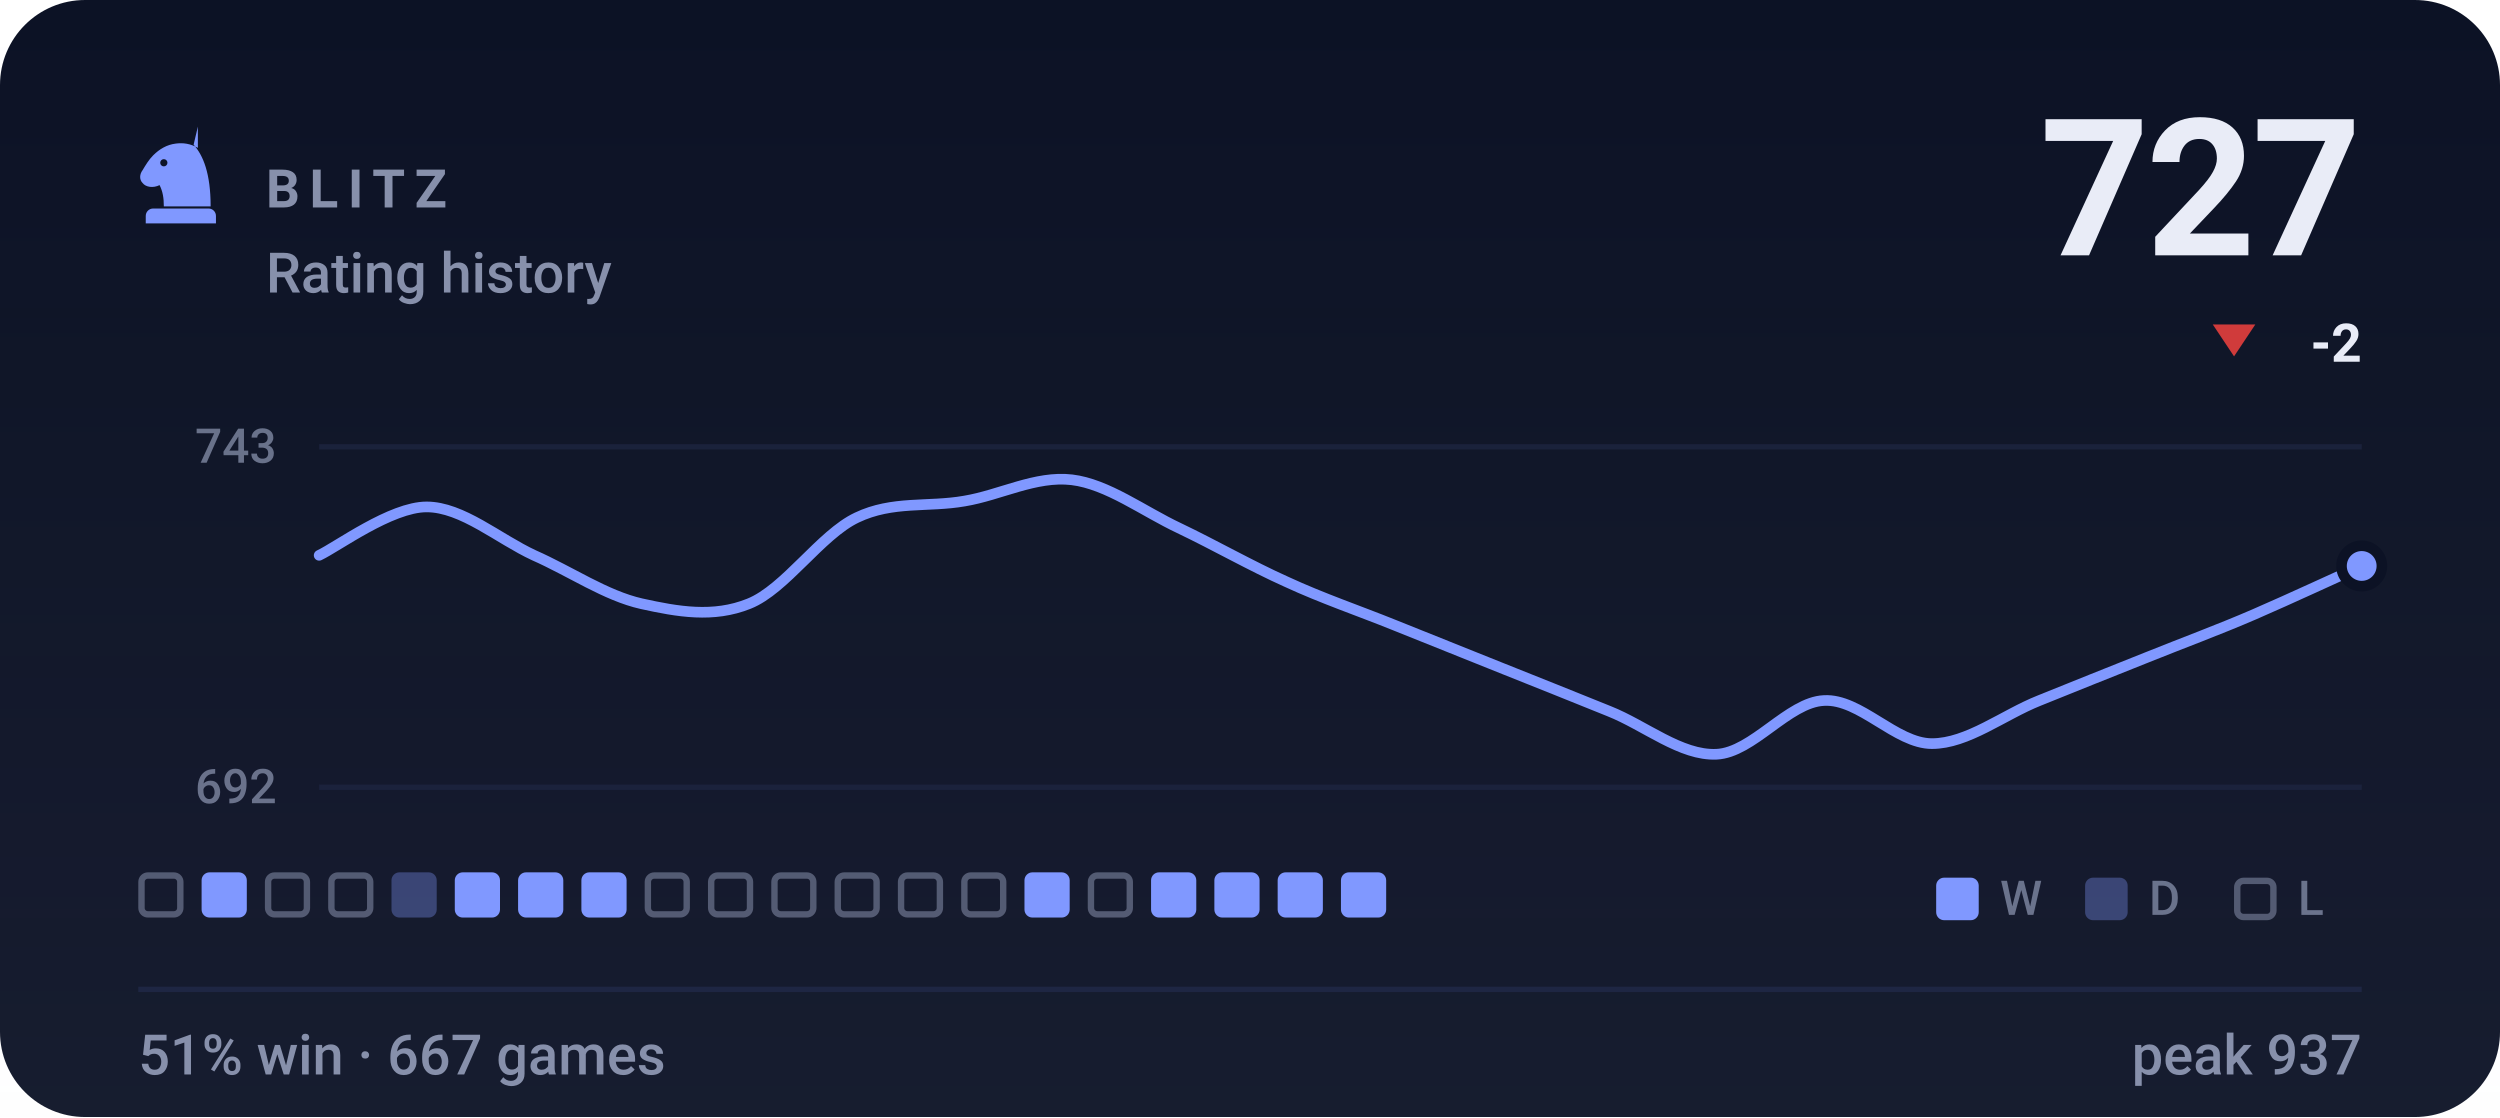
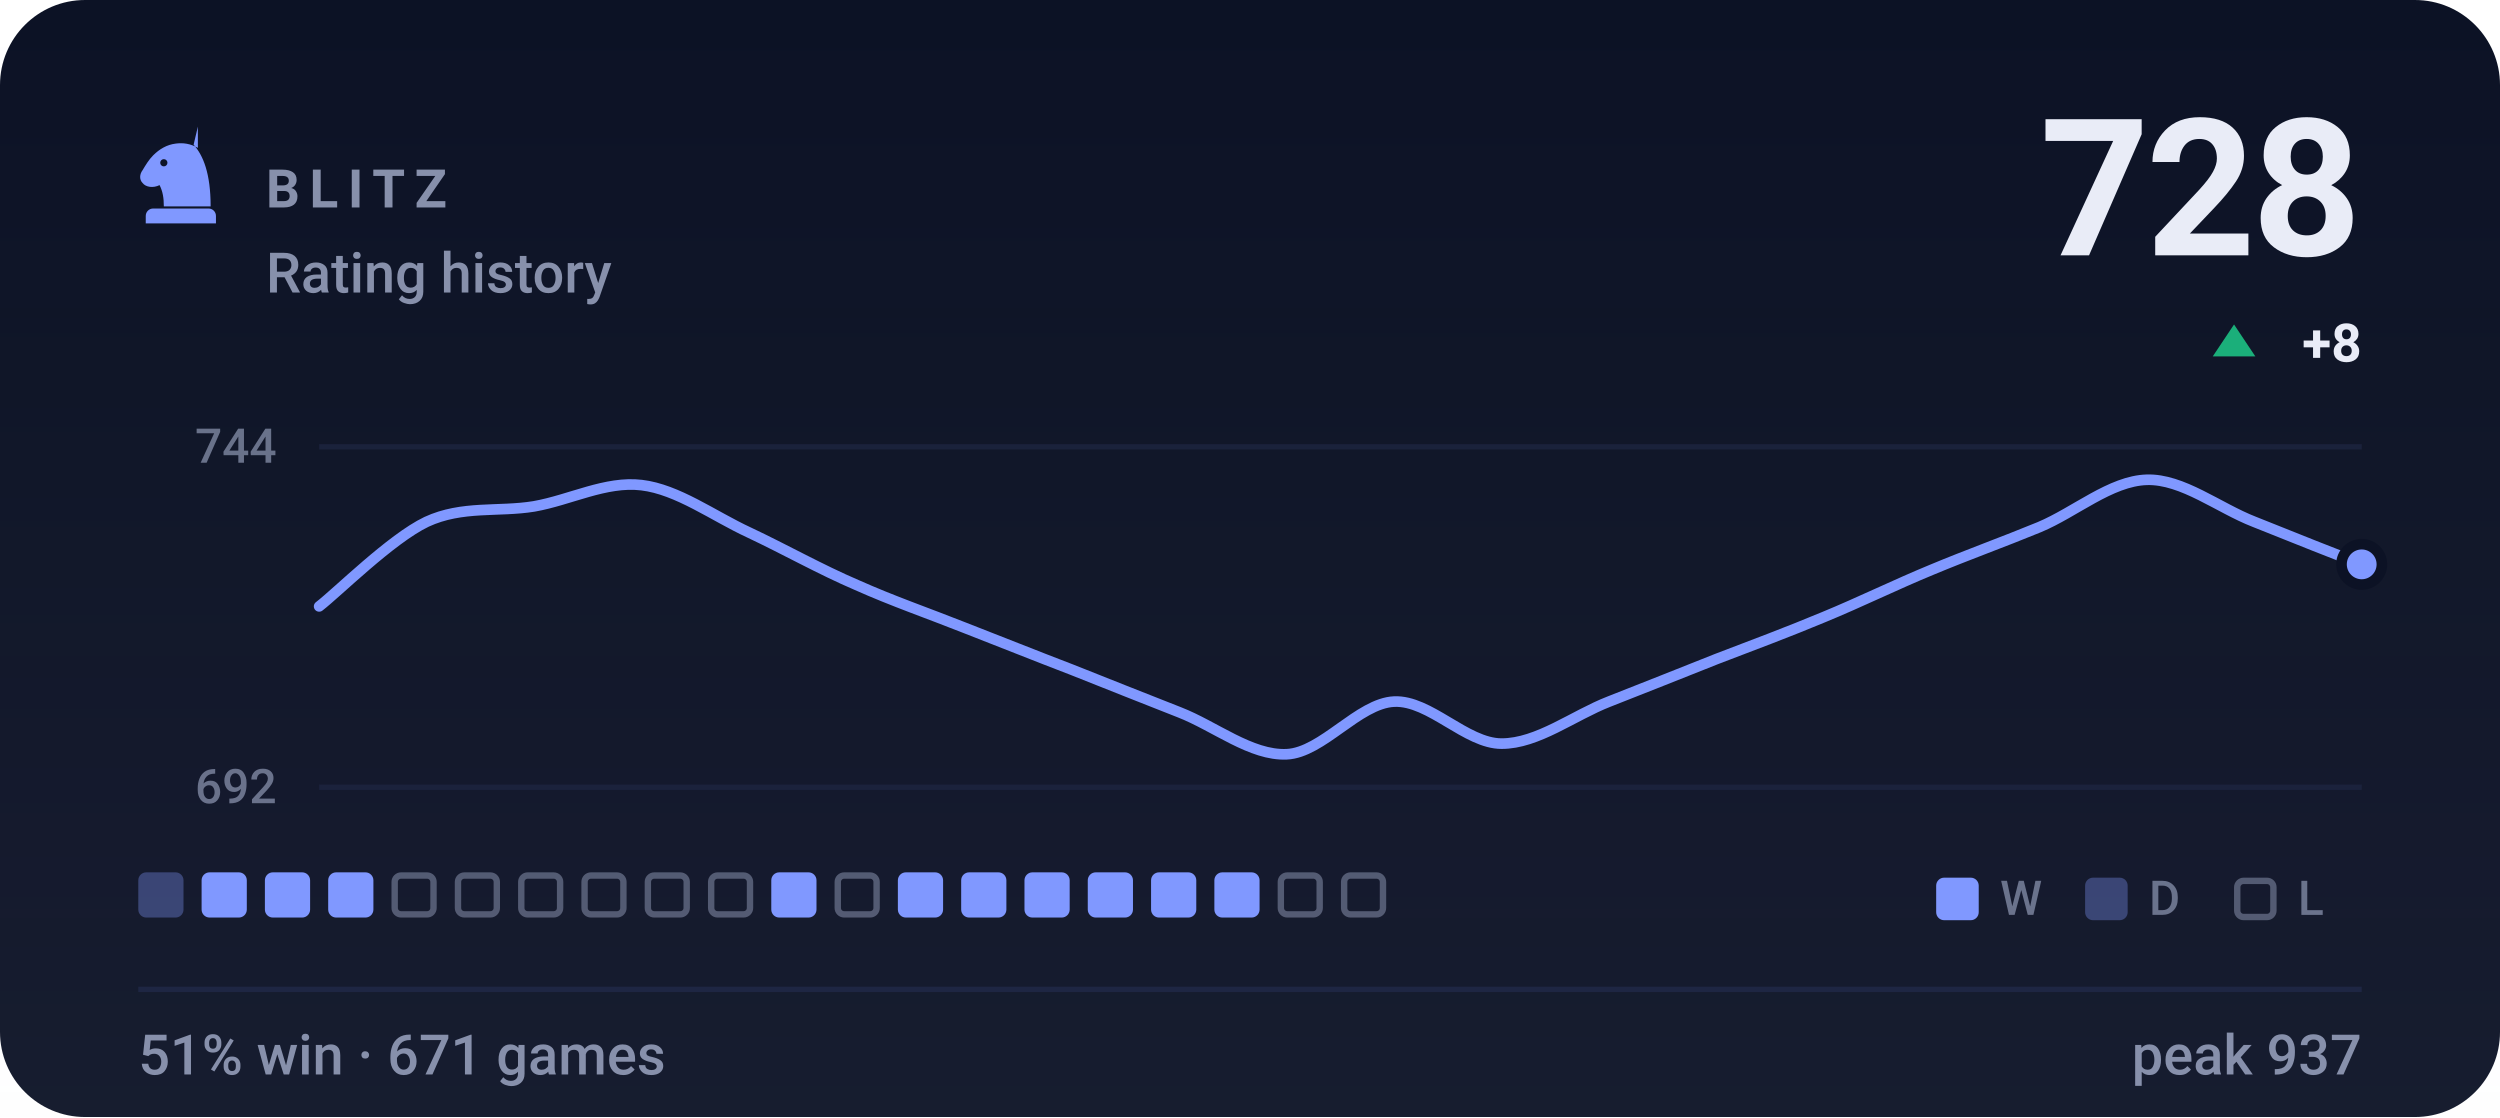
- <svg xmlns="http://www.w3.org/2000/svg" viewBox="0 0 470 210" width="470" height="210" role="img" aria-label="BLITZ rating history, currently 727, 51% win rate over 667 games">
+ <svg xmlns="http://www.w3.org/2000/svg" viewBox="0 0 470 210" width="470" height="210" role="img" aria-label="BLITZ rating history, currently 728, 51% win rate over 671 games">
  <style>svg{font-family:-apple-system,BlinkMacSystemFont,'Segoe UI',Roboto,'Helvetica Neue',Arial,sans-serif}text{fill:#e9ecf7;white-space:pre}.bg{fill:#0c1225}.acc{fill:#8098ff}.win{fill:#1baf7a}.draw{fill:#8b8f96}.loss{fill:#d03b3b}.lbl{font-size:10px;font-weight:600;letter-spacing:.18em;fill:#8790ab}.cap{font-size:10.5px;font-weight:500;fill:#8790ab}.num{font-family:-apple-system,BlinkMacSystemFont,'Segoe UI',Roboto,'Helvetica Neue',Arial,sans-serif;font-weight:700;letter-spacing:-.02em}.tick{font-size:9px;font-weight:500;fill:#8790ab;opacity:.75}.dl{font-size:10px;font-weight:600}.rule{stroke:#1e2643;stroke-width:1;fill:none}.grid{stroke:#1e2643;stroke-width:1;fill:none;opacity:.7}.ln{fill:none;stroke:#8098ff;stroke-width:2;stroke-linecap:round;stroke-linejoin:round}.ring{stroke:#0c1225;stroke-width:2}.hollow{fill:none;stroke-width:1.5}.sq{fill:#e9ecf7;opacity:.035}</style>
  <rect class="bg" width="470" height="210" rx="16" />
  <defs>
    <linearGradient id="gp" x1="0" y1="0" x2="0" y2="1">
      <stop offset="0" stop-color="#e9ecf7" stop-opacity="0" />
      <stop offset="1" stop-color="#e9ecf7" stop-opacity=".05" />
    </linearGradient>
  </defs>
  <rect width="470" height="210" fill="url(#gp)" />
  <g class="acc" transform="translate(24.0,22.8) scale(0.2)">
    <path fill-rule="evenodd" d="M66 5l-4 17c9 10 16 27 16 58H34c0-8-1-14-4-20-6 3-13 2-16-2-3-3-3-8 0-12 3-5 6-10 10-14 6-6 13-10 21-11 7-1 14 0 21 4zM37.4 39a3.4 3.4 0 1 0-6.8 0 3.4 3.4 0 1 0 6.8 0zM24 82h52c3.9 0 7 3.1 7 7v7H17v-7c0-3.9 3.1-7 7-7z" />
  </g>
  <text class="lbl" x="50" y="39">BLITZ</text>
  <text class="cap" x="50" y="55">Rating history</text>
-   <text class="num" x="444" y="48" text-anchor="end" style="font-size:36px">727</text>
-   <path fill="#d03b3b" d="M420 67L424 61H416Z" />
-   <text class="dl" x="444" y="68" text-anchor="end" fill="#d03b3b">-2</text>
+   <text class="num" x="444" y="48" text-anchor="end" style="font-size:36px">728</text>
+   <path fill="#1baf7a" d="M420 61L424 67H416Z" />
+   <text class="dl" x="444" y="68" text-anchor="end" fill="#1baf7a">+8</text>
  <line class="grid" x1="60" y1="84" x2="444" y2="84" />
  <line class="grid" x1="60" y1="148" x2="444" y2="148" />
-   <text class="tick" x="52" y="87" text-anchor="end">743</text>
+   <text class="tick" x="52" y="87" text-anchor="end">744</text>
  <text class="tick" x="52" y="151" text-anchor="end">692</text>
-   <path class="ln" d="M60.0 104.4C63.4 102.8 73.5 95.3 80.2 95.3C86.9 95.3 93.7 101.3 100.4 104.4C107.2 107.4 113.9 112.0 120.6 113.5C127.4 115.0 134.1 116.2 140.8 113.5C147.6 110.8 154.3 100.5 161.1 97.3C167.8 94.1 174.5 95.4 181.3 94.2C188.0 93.1 194.7 89.4 201.5 90.2C208.2 91.0 214.9 96.1 221.7 99.3C228.4 102.5 235.2 106.4 241.9 109.4C248.6 112.5 255.4 114.8 262.1 117.5C268.8 120.2 275.6 122.9 282.3 125.6C289.1 128.3 295.8 131.0 302.5 133.7C309.3 136.4 316.0 142.1 322.7 141.8C329.5 141.5 336.2 132.0 342.9 131.7C349.7 131.3 356.4 139.8 363.2 139.8C369.9 139.8 376.6 134.4 383.4 131.7C390.1 129.0 396.8 126.3 403.6 123.6C410.3 120.9 417.1 118.4 423.8 115.5C430.5 112.6 440.6 107.9 444.0 106.4" />
-   <circle class="acc ring" cx="444.0" cy="106.4" r="3.8" />
-   <rect x="26.6" y="164.6" width="7.3" height="7.3" rx="1.2" fill="none" stroke="#8790ab" stroke-width="1.2" opacity=".55" />
+   <path class="ln" d="M60.0 114.0C63.4 111.4 73.5 101.3 80.2 98.1C86.9 95.0 93.7 96.3 100.4 95.2C107.2 94.0 113.9 90.4 120.6 91.2C127.4 92.0 134.1 97.0 140.8 100.1C147.6 103.3 154.3 107.1 161.1 110.0C167.8 113.0 174.5 115.3 181.3 118.0C188.0 120.6 194.7 123.3 201.5 125.9C208.2 128.6 214.9 131.2 221.7 133.9C228.4 136.5 235.2 142.1 241.9 141.8C248.6 141.5 255.4 132.2 262.1 131.9C268.8 131.6 275.6 139.8 282.3 139.8C289.1 139.8 295.8 134.5 302.5 131.9C309.3 129.2 316.0 126.6 322.7 123.9C329.5 121.3 336.2 118.8 342.9 116.0C349.7 113.2 356.4 109.9 363.2 107.1C369.9 104.3 376.6 101.9 383.4 99.1C390.1 96.3 396.8 90.4 403.6 90.2C410.3 90.0 417.1 95.5 423.8 98.1C430.5 100.8 440.6 104.8 444.0 106.1" />
+   <circle class="acc ring" cx="444.0" cy="106.1" r="3.8" />
+   <rect x="26.0" y="164" width="8.5" height="8.5" rx="1.5" fill="#8098ff" opacity=".34" />
  <rect x="37.9" y="164" width="8.5" height="8.5" rx="1.5" fill="#8098ff" />
-   <rect x="50.4" y="164.6" width="7.3" height="7.3" rx="1.2" fill="none" stroke="#8790ab" stroke-width="1.2" opacity=".55" />
-   <rect x="62.3" y="164.6" width="7.3" height="7.3" rx="1.2" fill="none" stroke="#8790ab" stroke-width="1.2" opacity=".55" />
-   <rect x="73.6" y="164" width="8.5" height="8.5" rx="1.5" fill="#8098ff" opacity=".34" />
-   <rect x="85.5" y="164" width="8.5" height="8.5" rx="1.5" fill="#8098ff" />
-   <rect x="97.4" y="164" width="8.5" height="8.5" rx="1.5" fill="#8098ff" />
-   <rect x="109.3" y="164" width="8.5" height="8.5" rx="1.5" fill="#8098ff" />
+   <rect x="49.8" y="164" width="8.5" height="8.5" rx="1.5" fill="#8098ff" />
+   <rect x="61.7" y="164" width="8.5" height="8.5" rx="1.5" fill="#8098ff" />
+   <rect x="74.2" y="164.6" width="7.3" height="7.3" rx="1.2" fill="none" stroke="#8790ab" stroke-width="1.2" opacity=".55" />
+   <rect x="86.1" y="164.6" width="7.3" height="7.3" rx="1.2" fill="none" stroke="#8790ab" stroke-width="1.2" opacity=".55" />
+   <rect x="98.0" y="164.6" width="7.3" height="7.3" rx="1.2" fill="none" stroke="#8790ab" stroke-width="1.2" opacity=".55" />
+   <rect x="109.9" y="164.6" width="7.3" height="7.3" rx="1.2" fill="none" stroke="#8790ab" stroke-width="1.2" opacity=".55" />
  <rect x="121.8" y="164.6" width="7.3" height="7.3" rx="1.2" fill="none" stroke="#8790ab" stroke-width="1.2" opacity=".55" />
  <rect x="133.7" y="164.6" width="7.3" height="7.3" rx="1.2" fill="none" stroke="#8790ab" stroke-width="1.2" opacity=".55" />
-   <rect x="145.6" y="164.6" width="7.3" height="7.3" rx="1.2" fill="none" stroke="#8790ab" stroke-width="1.2" opacity=".55" />
+   <rect x="145.0" y="164" width="8.5" height="8.5" rx="1.5" fill="#8098ff" />
  <rect x="157.5" y="164.6" width="7.3" height="7.3" rx="1.2" fill="none" stroke="#8790ab" stroke-width="1.2" opacity=".55" />
-   <rect x="169.4" y="164.6" width="7.3" height="7.3" rx="1.2" fill="none" stroke="#8790ab" stroke-width="1.2" opacity=".55" />
-   <rect x="181.3" y="164.6" width="7.3" height="7.3" rx="1.2" fill="none" stroke="#8790ab" stroke-width="1.2" opacity=".55" />
+   <rect x="168.8" y="164" width="8.5" height="8.5" rx="1.5" fill="#8098ff" />
+   <rect x="180.7" y="164" width="8.5" height="8.5" rx="1.5" fill="#8098ff" />
  <rect x="192.6" y="164" width="8.5" height="8.5" rx="1.5" fill="#8098ff" />
-   <rect x="205.1" y="164.6" width="7.3" height="7.3" rx="1.2" fill="none" stroke="#8790ab" stroke-width="1.2" opacity=".55" />
+   <rect x="204.5" y="164" width="8.5" height="8.5" rx="1.5" fill="#8098ff" />
  <rect x="216.4" y="164" width="8.5" height="8.5" rx="1.5" fill="#8098ff" />
  <rect x="228.3" y="164" width="8.5" height="8.5" rx="1.5" fill="#8098ff" />
-   <rect x="240.2" y="164" width="8.5" height="8.5" rx="1.5" fill="#8098ff" />
-   <rect x="252.1" y="164" width="8.5" height="8.5" rx="1.5" fill="#8098ff" />
+   <rect x="240.8" y="164.6" width="7.3" height="7.3" rx="1.2" fill="none" stroke="#8790ab" stroke-width="1.2" opacity=".55" />
+   <rect x="252.7" y="164.6" width="7.3" height="7.3" rx="1.2" fill="none" stroke="#8790ab" stroke-width="1.2" opacity=".55" />
  <rect x="364" y="165" width="8" height="8" rx="1.5" fill="#8098ff" />
  <text class="tick" x="376" y="172">W</text>
  <rect x="392" y="165" width="8" height="8" rx="1.5" fill="#8098ff" opacity=".34" />
  <text class="tick" x="404" y="172">D</text>
  <rect x="420.6" y="165.6" width="6.8" height="6.8" rx="1.2" fill="none" stroke="#8790ab" stroke-width="1.2" opacity=".55" />
  <text class="tick" x="432" y="172">L</text>
  <line class="rule" x1="26" y1="186" x2="444" y2="186" />
-   <text class="cap" x="26" y="202">51% win · 667 games</text>
+   <text class="cap" x="26" y="202">51% win · 671 games</text>
  <text class="cap" x="444" y="202" text-anchor="end">peak 937</text>
</svg>
